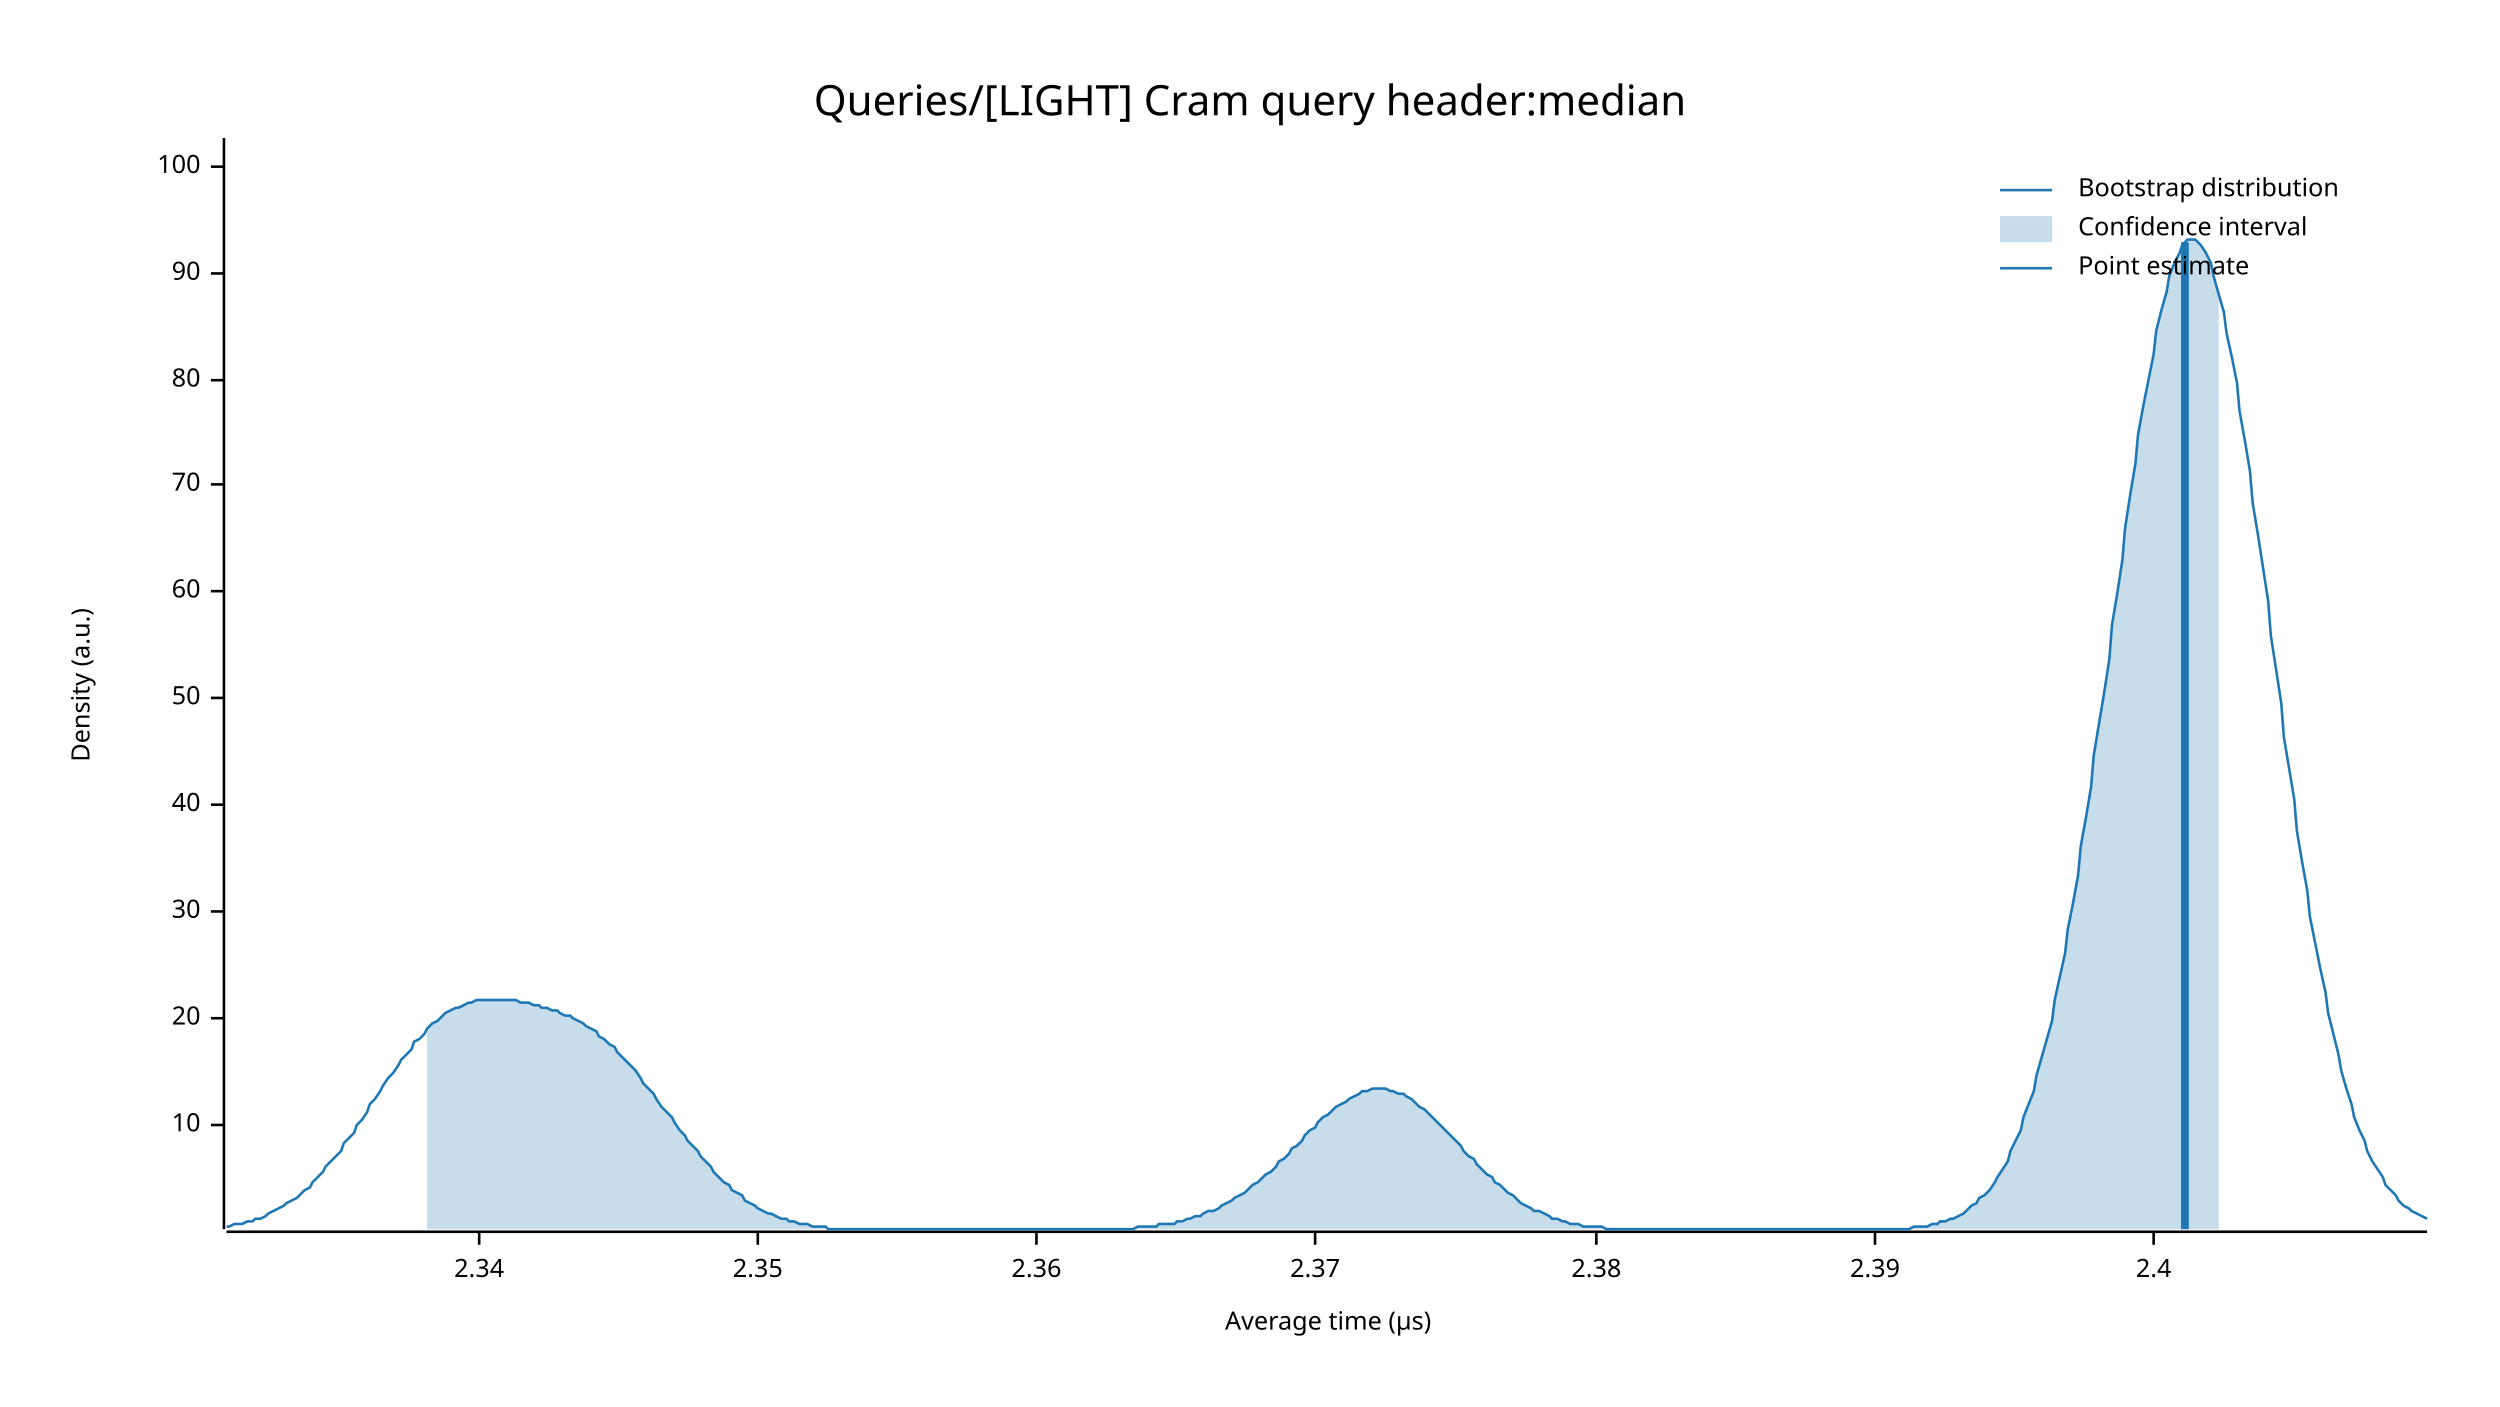
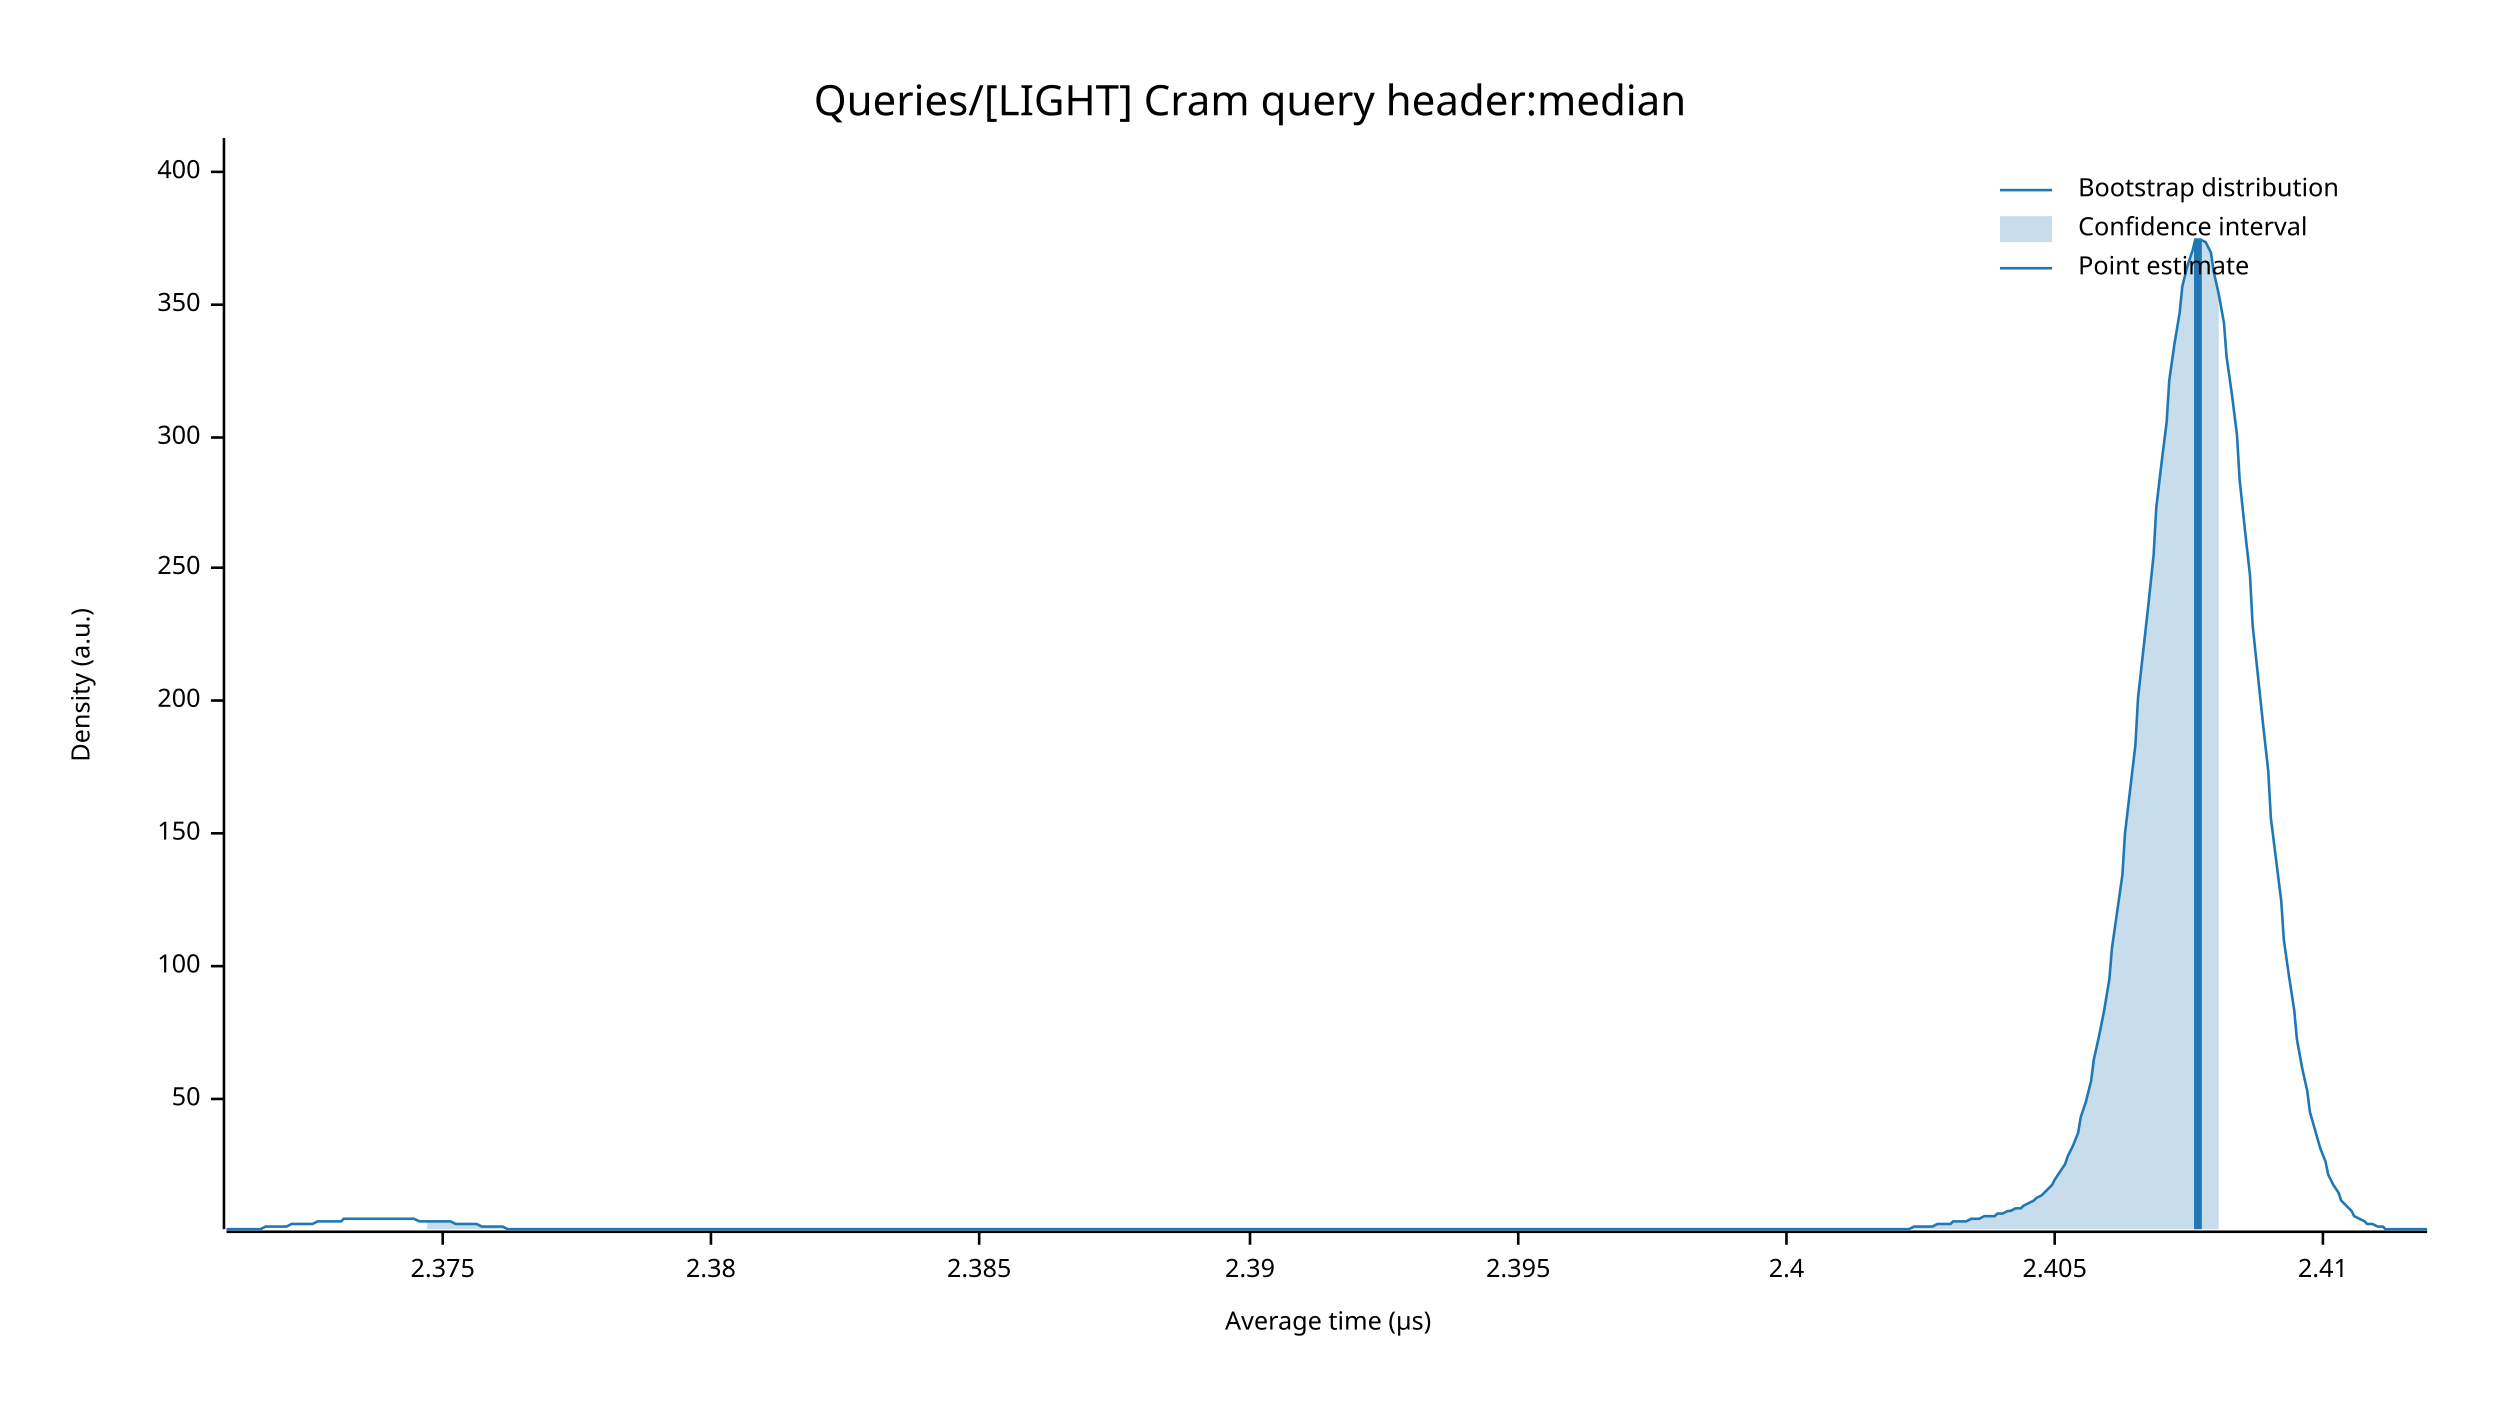
<svg xmlns="http://www.w3.org/2000/svg" width="960" height="540" viewBox="0 0 960 540">
  <text x="480" y="32" dy="0.76em" text-anchor="middle" font-family="sans-serif" font-size="16.129" opacity="1" fill="#000000">
Queries/[LIGHT] Cram query header:median
</text>
  <text x="27" y="263" dy="0.76em" text-anchor="middle" font-family="sans-serif" font-size="9.677" opacity="1" fill="#000000" transform="rotate(270, 27, 263)">
Density (a.u.)
</text>
  <text x="510" y="513" dy="-0.5ex" text-anchor="middle" font-family="sans-serif" font-size="9.677" opacity="1" fill="#000000">
Average time (µs)
</text>
  <polyline fill="none" opacity="1" stroke="#000000" stroke-width="1" points="86,53 86,472 " />
-   <text x="77" y="432" dy="0.5ex" text-anchor="end" font-family="sans-serif" font-size="9.677" opacity="1" fill="#000000">
- 10
- </text>
-   <polyline fill="none" opacity="1" stroke="#000000" stroke-width="1" points="81,432 86,432 " />
-   <text x="77" y="391" dy="0.5ex" text-anchor="end" font-family="sans-serif" font-size="9.677" opacity="1" fill="#000000">
- 20
- </text>
-   <polyline fill="none" opacity="1" stroke="#000000" stroke-width="1" points="81,391 86,391 " />
-   <text x="77" y="350" dy="0.5ex" text-anchor="end" font-family="sans-serif" font-size="9.677" opacity="1" fill="#000000">
- 30
- </text>
-   <polyline fill="none" opacity="1" stroke="#000000" stroke-width="1" points="81,350 86,350 " />
-   <text x="77" y="309" dy="0.5ex" text-anchor="end" font-family="sans-serif" font-size="9.677" opacity="1" fill="#000000">
- 40
- </text>
-   <polyline fill="none" opacity="1" stroke="#000000" stroke-width="1" points="81,309 86,309 " />
-   <text x="77" y="268" dy="0.5ex" text-anchor="end" font-family="sans-serif" font-size="9.677" opacity="1" fill="#000000">
+   <text x="77" y="422" dy="0.5ex" text-anchor="end" font-family="sans-serif" font-size="9.677" opacity="1" fill="#000000">
50
</text>
-   <polyline fill="none" opacity="1" stroke="#000000" stroke-width="1" points="81,268 86,268 " />
-   <text x="77" y="227" dy="0.5ex" text-anchor="end" font-family="sans-serif" font-size="9.677" opacity="1" fill="#000000">
- 60
- </text>
-   <polyline fill="none" opacity="1" stroke="#000000" stroke-width="1" points="81,227 86,227 " />
-   <text x="77" y="186" dy="0.5ex" text-anchor="end" font-family="sans-serif" font-size="9.677" opacity="1" fill="#000000">
- 70
- </text>
-   <polyline fill="none" opacity="1" stroke="#000000" stroke-width="1" points="81,186 86,186 " />
-   <text x="77" y="146" dy="0.5ex" text-anchor="end" font-family="sans-serif" font-size="9.677" opacity="1" fill="#000000">
- 80
- </text>
-   <polyline fill="none" opacity="1" stroke="#000000" stroke-width="1" points="81,146 86,146 " />
-   <text x="77" y="105" dy="0.5ex" text-anchor="end" font-family="sans-serif" font-size="9.677" opacity="1" fill="#000000">
- 90
- </text>
-   <polyline fill="none" opacity="1" stroke="#000000" stroke-width="1" points="81,105 86,105 " />
-   <text x="77" y="64" dy="0.5ex" text-anchor="end" font-family="sans-serif" font-size="9.677" opacity="1" fill="#000000">
+   <polyline fill="none" opacity="1" stroke="#000000" stroke-width="1" points="81,422 86,422 " />
+   <text x="77" y="371" dy="0.5ex" text-anchor="end" font-family="sans-serif" font-size="9.677" opacity="1" fill="#000000">
100
</text>
-   <polyline fill="none" opacity="1" stroke="#000000" stroke-width="1" points="81,64 86,64 " />
+   <polyline fill="none" opacity="1" stroke="#000000" stroke-width="1" points="81,371 86,371 " />
+   <text x="77" y="320" dy="0.5ex" text-anchor="end" font-family="sans-serif" font-size="9.677" opacity="1" fill="#000000">
+ 150
+ </text>
+   <polyline fill="none" opacity="1" stroke="#000000" stroke-width="1" points="81,320 86,320 " />
+   <text x="77" y="269" dy="0.5ex" text-anchor="end" font-family="sans-serif" font-size="9.677" opacity="1" fill="#000000">
+ 200
+ </text>
+   <polyline fill="none" opacity="1" stroke="#000000" stroke-width="1" points="81,269 86,269 " />
+   <text x="77" y="218" dy="0.5ex" text-anchor="end" font-family="sans-serif" font-size="9.677" opacity="1" fill="#000000">
+ 250
+ </text>
+   <polyline fill="none" opacity="1" stroke="#000000" stroke-width="1" points="81,218 86,218 " />
+   <text x="77" y="168" dy="0.5ex" text-anchor="end" font-family="sans-serif" font-size="9.677" opacity="1" fill="#000000">
+ 300
+ </text>
+   <polyline fill="none" opacity="1" stroke="#000000" stroke-width="1" points="81,168 86,168 " />
+   <text x="77" y="117" dy="0.5ex" text-anchor="end" font-family="sans-serif" font-size="9.677" opacity="1" fill="#000000">
+ 350
+ </text>
+   <polyline fill="none" opacity="1" stroke="#000000" stroke-width="1" points="81,117 86,117 " />
+   <text x="77" y="66" dy="0.5ex" text-anchor="end" font-family="sans-serif" font-size="9.677" opacity="1" fill="#000000">
+ 400
+ </text>
+   <polyline fill="none" opacity="1" stroke="#000000" stroke-width="1" points="81,66 86,66 " />
  <polyline fill="none" opacity="1" stroke="#000000" stroke-width="1" points="87,473 932,473 " />
-   <text x="184" y="483" dy="0.76em" text-anchor="middle" font-family="sans-serif" font-size="9.677" opacity="1" fill="#000000">
- 2.34
+   <text x="170" y="483" dy="0.76em" text-anchor="middle" font-family="sans-serif" font-size="9.677" opacity="1" fill="#000000">
+ 2.375
</text>
-   <polyline fill="none" opacity="1" stroke="#000000" stroke-width="1" points="184,473 184,478 " />
-   <text x="291" y="483" dy="0.76em" text-anchor="middle" font-family="sans-serif" font-size="9.677" opacity="1" fill="#000000">
- 2.35
- </text>
-   <polyline fill="none" opacity="1" stroke="#000000" stroke-width="1" points="291,473 291,478 " />
-   <text x="398" y="483" dy="0.76em" text-anchor="middle" font-family="sans-serif" font-size="9.677" opacity="1" fill="#000000">
- 2.36
- </text>
-   <polyline fill="none" opacity="1" stroke="#000000" stroke-width="1" points="398,473 398,478 " />
-   <text x="505" y="483" dy="0.76em" text-anchor="middle" font-family="sans-serif" font-size="9.677" opacity="1" fill="#000000">
- 2.37
- </text>
-   <polyline fill="none" opacity="1" stroke="#000000" stroke-width="1" points="505,473 505,478 " />
-   <text x="613" y="483" dy="0.76em" text-anchor="middle" font-family="sans-serif" font-size="9.677" opacity="1" fill="#000000">
+   <polyline fill="none" opacity="1" stroke="#000000" stroke-width="1" points="170,473 170,478 " />
+   <text x="273" y="483" dy="0.76em" text-anchor="middle" font-family="sans-serif" font-size="9.677" opacity="1" fill="#000000">
2.38
</text>
-   <polyline fill="none" opacity="1" stroke="#000000" stroke-width="1" points="613,473 613,478 " />
-   <text x="720" y="483" dy="0.76em" text-anchor="middle" font-family="sans-serif" font-size="9.677" opacity="1" fill="#000000">
+   <polyline fill="none" opacity="1" stroke="#000000" stroke-width="1" points="273,473 273,478 " />
+   <text x="376" y="483" dy="0.76em" text-anchor="middle" font-family="sans-serif" font-size="9.677" opacity="1" fill="#000000">
+ 2.385
+ </text>
+   <polyline fill="none" opacity="1" stroke="#000000" stroke-width="1" points="376,473 376,478 " />
+   <text x="480" y="483" dy="0.76em" text-anchor="middle" font-family="sans-serif" font-size="9.677" opacity="1" fill="#000000">
2.39
</text>
-   <polyline fill="none" opacity="1" stroke="#000000" stroke-width="1" points="720,473 720,478 " />
-   <text x="827" y="483" dy="0.76em" text-anchor="middle" font-family="sans-serif" font-size="9.677" opacity="1" fill="#000000">
+   <polyline fill="none" opacity="1" stroke="#000000" stroke-width="1" points="480,473 480,478 " />
+   <text x="583" y="483" dy="0.76em" text-anchor="middle" font-family="sans-serif" font-size="9.677" opacity="1" fill="#000000">
+ 2.395
+ </text>
+   <polyline fill="none" opacity="1" stroke="#000000" stroke-width="1" points="583,473 583,478 " />
+   <text x="686" y="483" dy="0.76em" text-anchor="middle" font-family="sans-serif" font-size="9.677" opacity="1" fill="#000000">
2.4
</text>
-   <polyline fill="none" opacity="1" stroke="#000000" stroke-width="1" points="827,473 827,478 " />
-   <polyline fill="none" opacity="1" stroke="#1F78B4" stroke-width="1" points="87,471 88,471 90,470 92,470 93,470 95,469 97,469 98,468 100,468 102,467 103,466 105,465 107,464 109,463 110,462 112,461 114,460 115,459 117,457 119,456 120,454 122,452 124,450 125,448 127,446 129,444 131,442 132,439 134,437 136,435 137,432 139,430 141,427 142,424 144,422 146,419 147,417 149,414 151,412 153,409 154,407 156,405 158,403 159,400 161,399 163,397 164,395 166,393 168,392 169,391 171,389 173,388 175,387 176,387 178,386 180,385 181,385 183,384 185,384 186,384 188,384 190,384 191,384 193,384 195,384 197,384 198,384 200,385 202,385 203,385 205,386 207,386 208,387 210,387 212,388 214,388 215,389 217,390 219,390 220,391 222,392 224,393 225,394 227,395 229,396 230,398 232,399 234,401 236,402 237,404 239,406 241,408 242,409 244,411 246,414 247,416 249,418 251,420 252,422 254,425 256,427 258,429 259,431 261,434 263,436 264,438 266,440 268,442 269,444 271,446 273,448 274,450 276,452 278,454 280,455 281,457 283,458 285,459 286,461 288,462 290,463 291,464 293,465 295,466 296,466 298,467 300,468 302,468 303,469 305,469 307,470 308,470 310,470 312,471 313,471 315,471 317,471 318,472 320,472 322,472 324,472 325,472 327,472 329,472 330,472 332,472 334,472 335,472 337,472 339,472 341,472 342,472 344,472 346,472 347,472 349,472 351,472 352,472 354,472 356,472 357,472 359,472 361,472 363,472 364,472 366,472 368,472 369,472 371,472 373,472 374,472 376,472 378,472 379,472 381,472 383,472 385,472 386,472 388,472 390,472 391,472 393,472 395,472 396,472 398,472 400,472 401,472 403,472 405,472 407,472 408,472 410,472 412,472 413,472 415,472 417,472 418,472 420,472 422,472 423,472 425,472 427,472 429,472 430,472 432,472 434,472 435,472 437,471 439,471 440,471 442,471 444,471 445,470 447,470 449,470 451,470 452,469 454,469 456,468 457,468 459,467 461,467 462,466 464,465 466,465 468,464 469,463 471,462 473,461 474,460 476,459 478,458 479,457 481,455 483,454 484,453 486,451 488,450 490,448 491,446 493,445 495,443 496,441 498,440 500,438 501,436 503,434 505,433 506,431 508,429 510,428 512,426 513,425 515,424 517,423 518,422 520,421 522,420 523,419 525,419 527,418 528,418 530,418 532,418 534,419 535,419 537,420 539,420 540,421 542,422 544,424 545,425 547,426 549,428 550,429 552,431 554,433 556,435 557,436 559,438 561,440 562,442 564,444 566,445 567,447 569,449 571,451 573,452 574,454 576,455 578,457 579,458 581,459 583,461 584,462 586,463 588,464 589,465 591,465 593,466 595,467 596,468 598,468 600,469 601,469 603,470 605,470 606,470 608,471 610,471 611,471 613,471 615,471 617,472 618,472 620,472 622,472 623,472 625,472 627,472 628,472 630,472 632,472 633,472 635,472 637,472 639,472 640,472 642,472 644,472 645,472 647,472 649,472 650,472 652,472 654,472 655,472 657,472 659,472 661,472 662,472 664,472 666,472 667,472 669,472 671,472 672,472 674,472 676,472 677,472 679,472 681,472 683,472 684,472 686,472 688,472 689,472 691,472 693,472 694,472 696,472 698,472 700,472 701,472 703,472 705,472 706,472 708,472 710,472 711,472 713,472 715,472 716,472 718,472 720,472 722,472 723,472 725,472 727,472 728,472 730,472 732,472 733,472 735,471 737,471 738,471 740,471 742,470 744,470 745,469 747,469 749,468 750,468 752,467 754,466 755,465 757,463 759,462 760,460 762,459 764,457 766,454 767,452 769,449 771,446 772,442 774,438 776,434 777,429 779,424 781,419 782,413 784,406 786,399 788,392 789,384 791,375 793,366 794,357 796,347 798,336 799,325 801,314 803,302 804,290 806,278 808,266 810,253 811,240 813,228 815,215 816,203 818,190 820,178 821,167 823,156 825,146 827,136 828,127 830,119 832,112 833,106 835,101 837,97 838,94 840,92 842,92 843,92 845,94 847,97 849,101 850,106 852,113 854,120 855,128 857,137 859,147 860,158 862,169 864,181 865,193 867,205 869,218 871,231 872,244 874,257 876,270 877,283 879,295 881,307 882,319 884,331 886,342 887,352 889,362 891,372 893,381 894,389 896,397 898,405 899,411 901,418 903,424 904,429 906,434 908,438 909,442 911,446 913,449 915,452 916,455 918,457 920,459 921,461 923,463 925,464 926,465 928,466 930,467 932,468 " />
-   <polygon opacity="0.25" fill="#1F78B4" points="164,395 166,393 168,392 169,391 171,389 173,388 175,387 176,387 178,386 180,385 181,385 183,384 185,384 186,384 188,384 190,384 191,384 193,384 195,384 197,384 198,384 200,385 202,385 203,385 205,386 207,386 208,387 210,387 212,388 214,388 215,389 217,390 219,390 220,391 222,392 224,393 225,394 227,395 229,396 230,398 232,399 234,401 236,402 237,404 239,406 241,408 242,409 244,411 246,414 247,416 249,418 251,420 252,422 254,425 256,427 258,429 259,431 261,434 263,436 264,438 266,440 268,442 269,444 271,446 273,448 274,450 276,452 278,454 280,455 281,457 283,458 285,459 286,461 288,462 290,463 291,464 293,465 295,466 296,466 298,467 300,468 302,468 303,469 305,469 307,470 308,470 310,470 312,471 313,471 315,471 317,471 318,472 320,472 322,472 324,472 325,472 327,472 329,472 330,472 332,472 334,472 335,472 337,472 339,472 341,472 342,472 344,472 346,472 347,472 349,472 351,472 352,472 354,472 356,472 357,472 359,472 361,472 363,472 364,472 366,472 368,472 369,472 371,472 373,472 374,472 376,472 378,472 379,472 381,472 383,472 385,472 386,472 388,472 390,472 391,472 393,472 395,472 396,472 398,472 400,472 401,472 403,472 405,472 407,472 408,472 410,472 412,472 413,472 415,472 417,472 418,472 420,472 422,472 423,472 425,472 427,472 429,472 430,472 432,472 434,472 435,472 437,471 439,471 440,471 442,471 444,471 445,470 447,470 449,470 451,470 452,469 454,469 456,468 457,468 459,467 461,467 462,466 464,465 466,465 468,464 469,463 471,462 473,461 474,460 476,459 478,458 479,457 481,455 483,454 484,453 486,451 488,450 490,448 491,446 493,445 495,443 496,441 498,440 500,438 501,436 503,434 505,433 506,431 508,429 510,428 512,426 513,425 515,424 517,423 518,422 520,421 522,420 523,419 525,419 527,418 528,418 530,418 532,418 534,419 535,419 537,420 539,420 540,421 542,422 544,424 545,425 547,426 549,428 550,429 552,431 554,433 556,435 557,436 559,438 561,440 562,442 564,444 566,445 567,447 569,449 571,451 573,452 574,454 576,455 578,457 579,458 581,459 583,461 584,462 586,463 588,464 589,465 591,465 593,466 595,467 596,468 598,468 600,469 601,469 603,470 605,470 606,470 608,471 610,471 611,471 613,471 615,471 617,472 618,472 620,472 622,472 623,472 625,472 627,472 628,472 630,472 632,472 633,472 635,472 637,472 639,472 640,472 642,472 644,472 645,472 647,472 649,472 650,472 652,472 654,472 655,472 657,472 659,472 661,472 662,472 664,472 666,472 667,472 669,472 671,472 672,472 674,472 676,472 677,472 679,472 681,472 683,472 684,472 686,472 688,472 689,472 691,472 693,472 694,472 696,472 698,472 700,472 701,472 703,472 705,472 706,472 708,472 710,472 711,472 713,472 715,472 716,472 718,472 720,472 722,472 723,472 725,472 727,472 728,472 730,472 732,472 733,472 735,471 737,471 738,471 740,471 742,470 744,470 745,469 747,469 749,468 750,468 752,467 754,466 755,465 757,463 759,462 760,460 762,459 764,457 766,454 767,452 769,449 771,446 772,442 774,438 776,434 777,429 779,424 781,419 782,413 784,406 786,399 788,392 789,384 791,375 793,366 794,357 796,347 798,336 799,325 801,314 803,302 804,290 806,278 808,266 810,253 811,240 813,228 815,215 816,203 818,190 820,178 821,167 823,156 825,146 827,136 828,127 830,119 832,112 833,106 835,101 837,97 838,94 840,92 842,92 843,92 845,94 847,97 849,101 850,106 852,113 852,472 164,472 " />
-   <polyline fill="none" opacity="1" stroke="#1F78B4" stroke-width="3" points="839,472 839,93 " />
+   <polyline fill="none" opacity="1" stroke="#000000" stroke-width="1" points="686,473 686,478 " />
+   <text x="789" y="483" dy="0.76em" text-anchor="middle" font-family="sans-serif" font-size="9.677" opacity="1" fill="#000000">
+ 2.405
+ </text>
+   <polyline fill="none" opacity="1" stroke="#000000" stroke-width="1" points="789,473 789,478 " />
+   <text x="892" y="483" dy="0.76em" text-anchor="middle" font-family="sans-serif" font-size="9.677" opacity="1" fill="#000000">
+ 2.41
+ </text>
+   <polyline fill="none" opacity="1" stroke="#000000" stroke-width="1" points="892,473 892,478 " />
+   <polyline fill="none" opacity="1" stroke="#1F78B4" stroke-width="1" points="87,472 88,472 90,472 92,472 93,472 95,472 97,472 98,472 100,472 102,471 103,471 105,471 107,471 109,471 110,471 112,470 114,470 115,470 117,470 119,470 120,470 122,469 124,469 125,469 127,469 129,469 131,469 132,468 134,468 136,468 137,468 139,468 141,468 142,468 144,468 146,468 147,468 149,468 151,468 153,468 154,468 156,468 158,468 159,468 161,469 163,469 164,469 166,469 168,469 169,469 171,469 173,469 175,470 176,470 178,470 180,470 181,470 183,470 185,471 186,471 188,471 190,471 191,471 193,471 195,472 197,472 198,472 200,472 202,472 203,472 205,472 207,472 208,472 210,472 212,472 214,472 215,472 217,472 219,472 220,472 222,472 224,472 225,472 227,472 229,472 230,472 232,472 234,472 236,472 237,472 239,472 241,472 242,472 244,472 246,472 247,472 249,472 251,472 252,472 254,472 256,472 258,472 259,472 261,472 263,472 264,472 266,472 268,472 269,472 271,472 273,472 274,472 276,472 278,472 280,472 281,472 283,472 285,472 286,472 288,472 290,472 291,472 293,472 295,472 296,472 298,472 300,472 302,472 303,472 305,472 307,472 308,472 310,472 312,472 313,472 315,472 317,472 318,472 320,472 322,472 324,472 325,472 327,472 329,472 330,472 332,472 334,472 335,472 337,472 339,472 341,472 342,472 344,472 346,472 347,472 349,472 351,472 352,472 354,472 356,472 357,472 359,472 361,472 363,472 364,472 366,472 368,472 369,472 371,472 373,472 374,472 376,472 378,472 379,472 381,472 383,472 385,472 386,472 388,472 390,472 391,472 393,472 395,472 396,472 398,472 400,472 401,472 403,472 405,472 407,472 408,472 410,472 412,472 413,472 415,472 417,472 418,472 420,472 422,472 423,472 425,472 427,472 429,472 430,472 432,472 434,472 435,472 437,472 439,472 440,472 442,472 444,472 445,472 447,472 449,472 451,472 452,472 454,472 456,472 457,472 459,472 461,472 462,472 464,472 466,472 468,472 469,472 471,472 473,472 474,472 476,472 478,472 479,472 481,472 483,472 484,472 486,472 488,472 490,472 491,472 493,472 495,472 496,472 498,472 500,472 501,472 503,472 505,472 506,472 508,472 510,472 512,472 513,472 515,472 517,472 518,472 520,472 522,472 523,472 525,472 527,472 528,472 530,472 532,472 534,472 535,472 537,472 539,472 540,472 542,472 544,472 545,472 547,472 549,472 550,472 552,472 554,472 556,472 557,472 559,472 561,472 562,472 564,472 566,472 567,472 569,472 571,472 573,472 574,472 576,472 578,472 579,472 581,472 583,472 584,472 586,472 588,472 589,472 591,472 593,472 595,472 596,472 598,472 600,472 601,472 603,472 605,472 606,472 608,472 610,472 611,472 613,472 615,472 617,472 618,472 620,472 622,472 623,472 625,472 627,472 628,472 630,472 632,472 633,472 635,472 637,472 639,472 640,472 642,472 644,472 645,472 647,472 649,472 650,472 652,472 654,472 655,472 657,472 659,472 661,472 662,472 664,472 666,472 667,472 669,472 671,472 672,472 674,472 676,472 677,472 679,472 681,472 683,472 684,472 686,472 688,472 689,472 691,472 693,472 694,472 696,472 698,472 700,472 701,472 703,472 705,472 706,472 708,472 710,472 711,472 713,472 715,472 716,472 718,472 720,472 722,472 723,472 725,472 727,472 728,472 730,472 732,472 733,472 735,471 737,471 738,471 740,471 742,471 744,470 745,470 747,470 749,470 750,469 752,469 754,469 755,469 757,468 759,468 760,468 762,467 764,467 766,467 767,466 769,466 771,465 772,465 774,464 776,464 777,463 779,462 781,461 782,460 784,459 786,457 788,455 789,453 791,450 793,447 794,444 796,440 798,435 799,429 801,423 803,415 804,407 806,398 808,388 810,376 811,364 813,350 815,336 816,320 818,303 820,286 821,268 823,250 825,232 827,213 828,195 830,178 832,162 833,146 835,132 837,120 838,110 840,102 842,96 843,92 845,92 847,93 849,97 850,104 852,113 854,124 855,137 857,151 859,167 860,184 862,203 864,221 865,240 867,259 869,278 871,296 872,314 874,330 876,346 877,361 879,375 881,388 882,399 884,410 886,419 887,427 889,434 891,441 893,446 894,451 896,455 898,458 899,461 901,463 903,465 904,467 906,468 908,469 909,470 911,470 913,471 915,471 916,472 918,472 920,472 921,472 923,472 925,472 926,472 928,472 930,472 932,472 " />
+   <polygon opacity="0.25" fill="#1F78B4" points="164,469 166,469 168,469 169,469 171,469 173,469 175,470 176,470 178,470 180,470 181,470 183,470 185,471 186,471 188,471 190,471 191,471 193,471 195,472 197,472 198,472 200,472 202,472 203,472 205,472 207,472 208,472 210,472 212,472 214,472 215,472 217,472 219,472 220,472 222,472 224,472 225,472 227,472 229,472 230,472 232,472 234,472 236,472 237,472 239,472 241,472 242,472 244,472 246,472 247,472 249,472 251,472 252,472 254,472 256,472 258,472 259,472 261,472 263,472 264,472 266,472 268,472 269,472 271,472 273,472 274,472 276,472 278,472 280,472 281,472 283,472 285,472 286,472 288,472 290,472 291,472 293,472 295,472 296,472 298,472 300,472 302,472 303,472 305,472 307,472 308,472 310,472 312,472 313,472 315,472 317,472 318,472 320,472 322,472 324,472 325,472 327,472 329,472 330,472 332,472 334,472 335,472 337,472 339,472 341,472 342,472 344,472 346,472 347,472 349,472 351,472 352,472 354,472 356,472 357,472 359,472 361,472 363,472 364,472 366,472 368,472 369,472 371,472 373,472 374,472 376,472 378,472 379,472 381,472 383,472 385,472 386,472 388,472 390,472 391,472 393,472 395,472 396,472 398,472 400,472 401,472 403,472 405,472 407,472 408,472 410,472 412,472 413,472 415,472 417,472 418,472 420,472 422,472 423,472 425,472 427,472 429,472 430,472 432,472 434,472 435,472 437,472 439,472 440,472 442,472 444,472 445,472 447,472 449,472 451,472 452,472 454,472 456,472 457,472 459,472 461,472 462,472 464,472 466,472 468,472 469,472 471,472 473,472 474,472 476,472 478,472 479,472 481,472 483,472 484,472 486,472 488,472 490,472 491,472 493,472 495,472 496,472 498,472 500,472 501,472 503,472 505,472 506,472 508,472 510,472 512,472 513,472 515,472 517,472 518,472 520,472 522,472 523,472 525,472 527,472 528,472 530,472 532,472 534,472 535,472 537,472 539,472 540,472 542,472 544,472 545,472 547,472 549,472 550,472 552,472 554,472 556,472 557,472 559,472 561,472 562,472 564,472 566,472 567,472 569,472 571,472 573,472 574,472 576,472 578,472 579,472 581,472 583,472 584,472 586,472 588,472 589,472 591,472 593,472 595,472 596,472 598,472 600,472 601,472 603,472 605,472 606,472 608,472 610,472 611,472 613,472 615,472 617,472 618,472 620,472 622,472 623,472 625,472 627,472 628,472 630,472 632,472 633,472 635,472 637,472 639,472 640,472 642,472 644,472 645,472 647,472 649,472 650,472 652,472 654,472 655,472 657,472 659,472 661,472 662,472 664,472 666,472 667,472 669,472 671,472 672,472 674,472 676,472 677,472 679,472 681,472 683,472 684,472 686,472 688,472 689,472 691,472 693,472 694,472 696,472 698,472 700,472 701,472 703,472 705,472 706,472 708,472 710,472 711,472 713,472 715,472 716,472 718,472 720,472 722,472 723,472 725,472 727,472 728,472 730,472 732,472 733,472 735,471 737,471 738,471 740,471 742,471 744,470 745,470 747,470 749,470 750,469 752,469 754,469 755,469 757,468 759,468 760,468 762,467 764,467 766,467 767,466 769,466 771,465 772,465 774,464 776,464 777,463 779,462 781,461 782,460 784,459 786,457 788,455 789,453 791,450 793,447 794,444 796,440 798,435 799,429 801,423 803,415 804,407 806,398 808,388 810,376 811,364 813,350 815,336 816,320 818,303 820,286 821,268 823,250 825,232 827,213 828,195 830,178 832,162 833,146 835,132 837,120 838,110 840,102 842,96 843,92 845,92 847,93 849,97 850,104 852,113 852,472 164,472 " />
+   <polyline fill="none" opacity="1" stroke="#1F78B4" stroke-width="3" points="844,472 844,92 " />
  <text x="798" y="68" dy="0.76em" text-anchor="start" font-family="sans-serif" font-size="9.677" opacity="1" fill="#000000">
Bootstrap distribution
</text>
  <text x="798" y="83" dy="0.76em" text-anchor="start" font-family="sans-serif" font-size="9.677" opacity="1" fill="#000000">
Confidence interval
</text>
  <text x="798" y="98" dy="0.76em" text-anchor="start" font-family="sans-serif" font-size="9.677" opacity="1" fill="#000000">
Point estimate
</text>
  <polyline fill="none" opacity="1" stroke="#1F78B4" stroke-width="1" points="768,73 788,73 " />
  <rect x="768" y="83" width="20" height="10" opacity="0.25" fill="#1F78B4" stroke="none" />
  <polyline fill="none" opacity="1" stroke="#1F78B4" stroke-width="1" points="768,103 788,103 " />
</svg>
